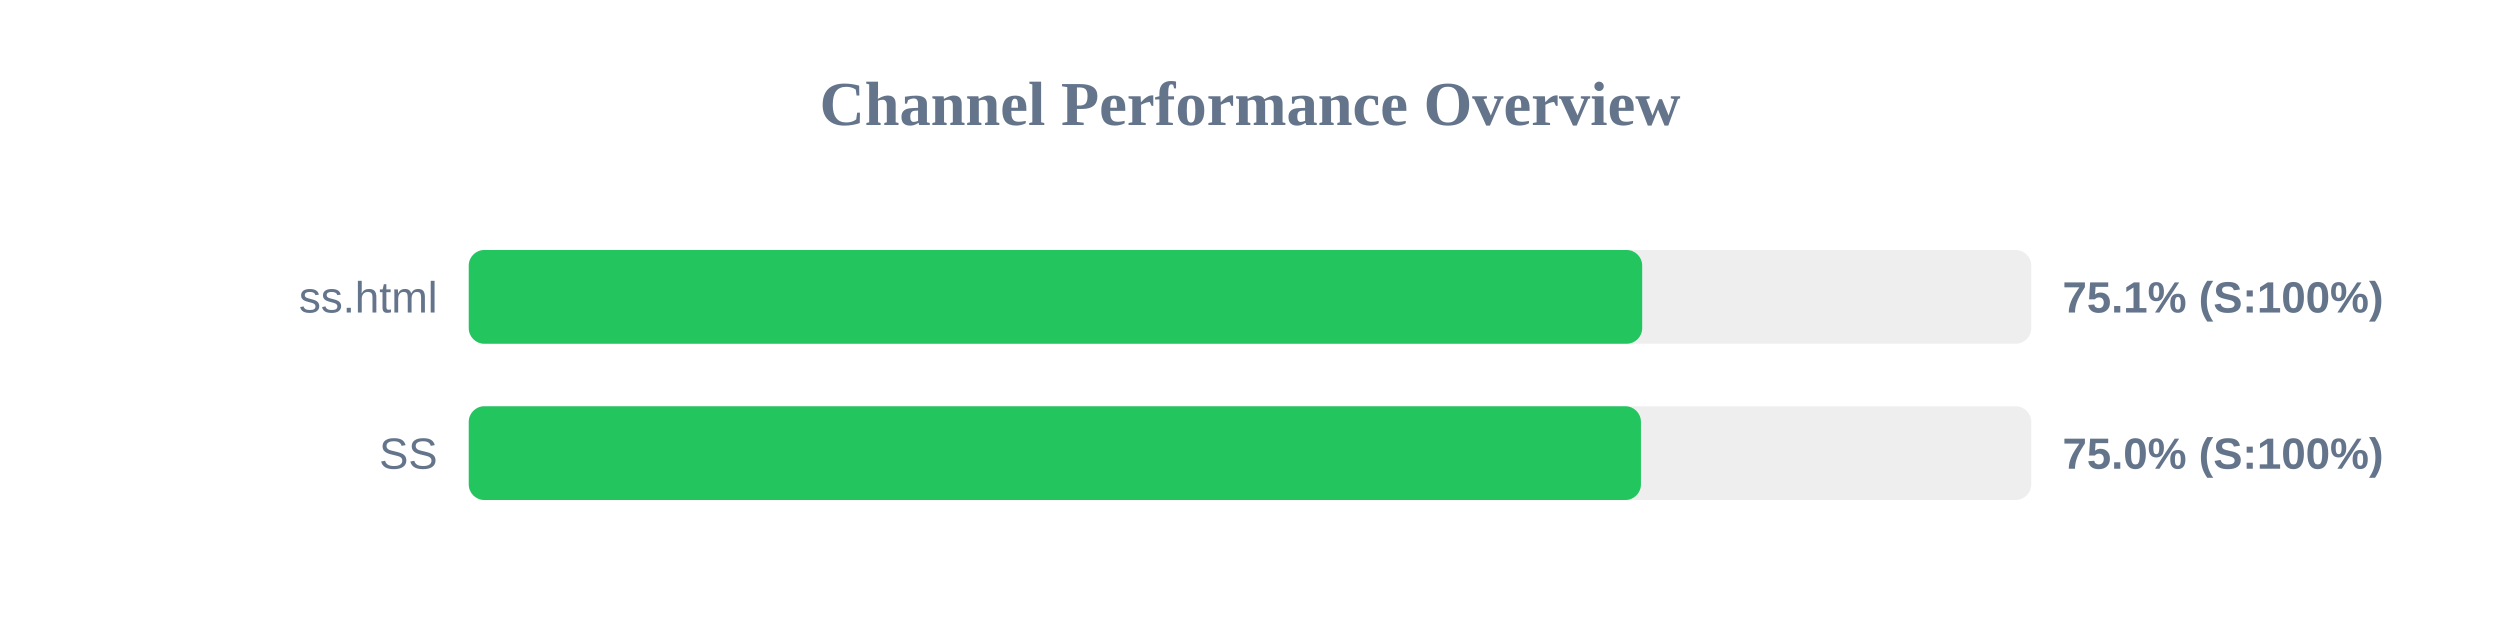
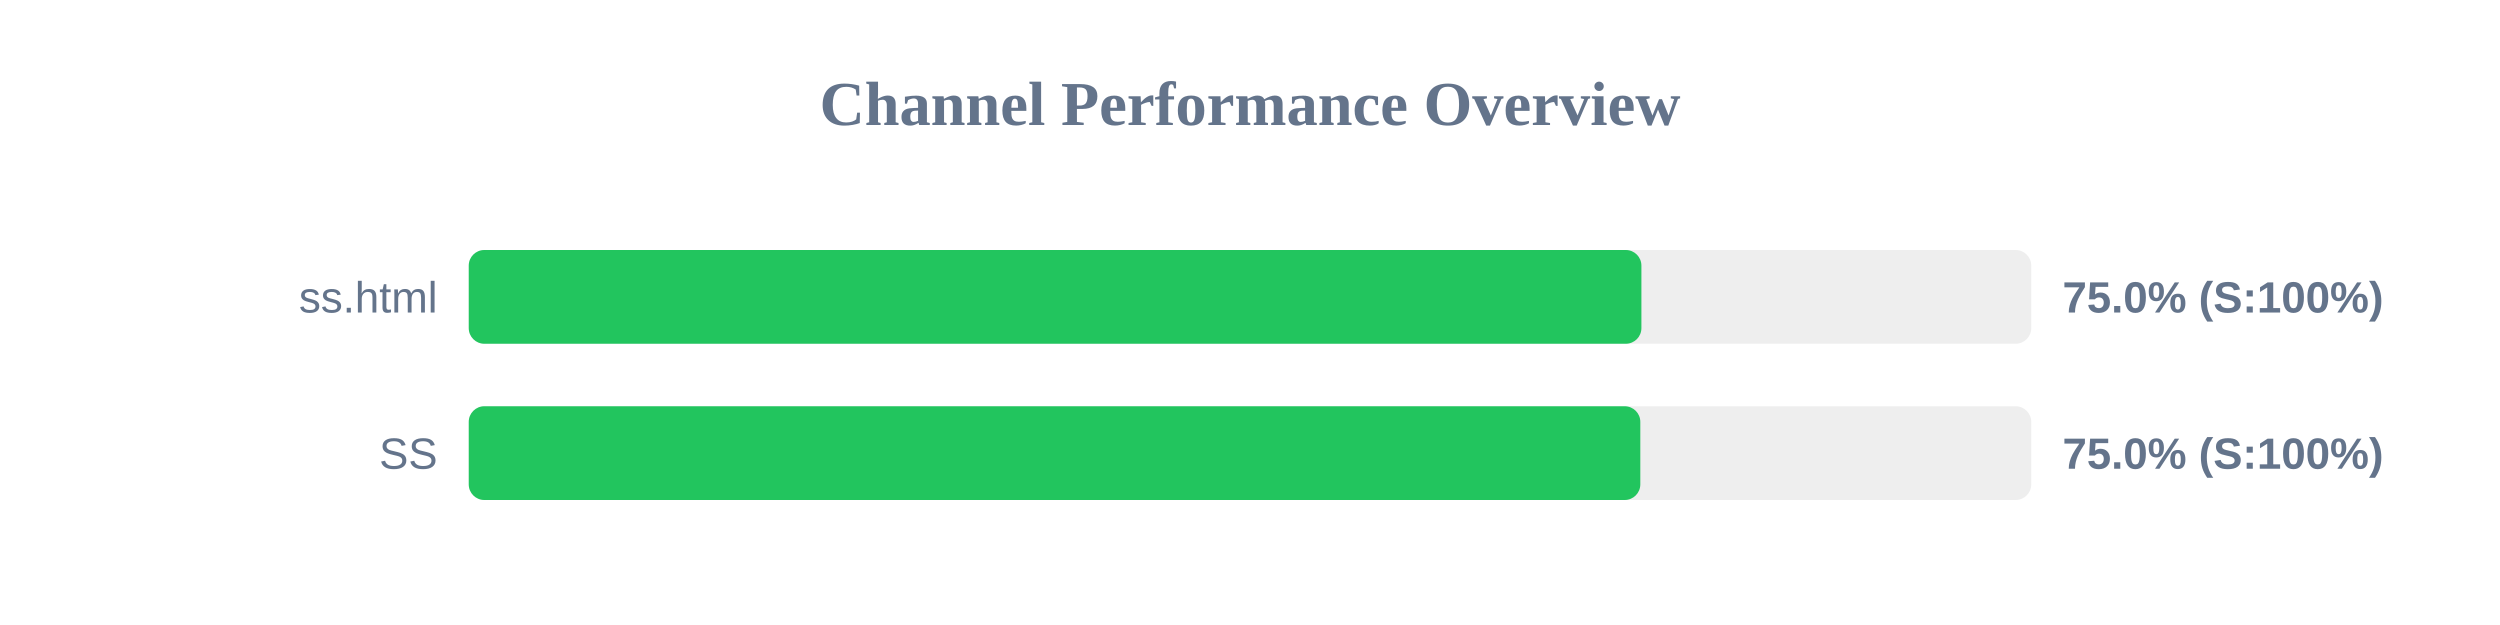
<svg xmlns="http://www.w3.org/2000/svg" width="800" height="200" version="1.1">
  <style>
        .row { font: 14px Arial; fill: #64748b; }
        .score { font: bold 14px Arial; fill: #64748b; }
    </style>
  <text x="400" y="40" text-anchor="middle" font-size="20px" font-weight="bold" fill="#64748b">Channel Performance Overview</text>
  <rect x="150" y="80" width="500" height="30" fill="#eee" rx="5" />
-   <rect x="150" y="80" width="375.5" height="30" fill="#22c55e" rx="5" />
+   <rect x="150" y="80" width="375.25" height="30" fill="#22c55e" rx="5" />
  <text x="140" y="100" text-anchor="end" class="row">ss.html</text>
-   <text x="660" y="100" text-anchor="start" class="score">75.1% (S:100%)</text>
+   <text x="660" y="100" text-anchor="start" class="score">75.0% (S:100%)</text>
  <rect x="150" y="130" width="500" height="30" fill="#eee" rx="5" />
-   <rect x="150" y="130" width="375.1" height="30" fill="#22c55e" rx="5" />
+   <rect x="150" y="130" width="374.9" height="30" fill="#22c55e" rx="5" />
  <text x="140" y="150" text-anchor="end" class="row">SS</text>
  <text x="660" y="150" text-anchor="start" class="score">75.0% (S:100%)</text>
</svg>
